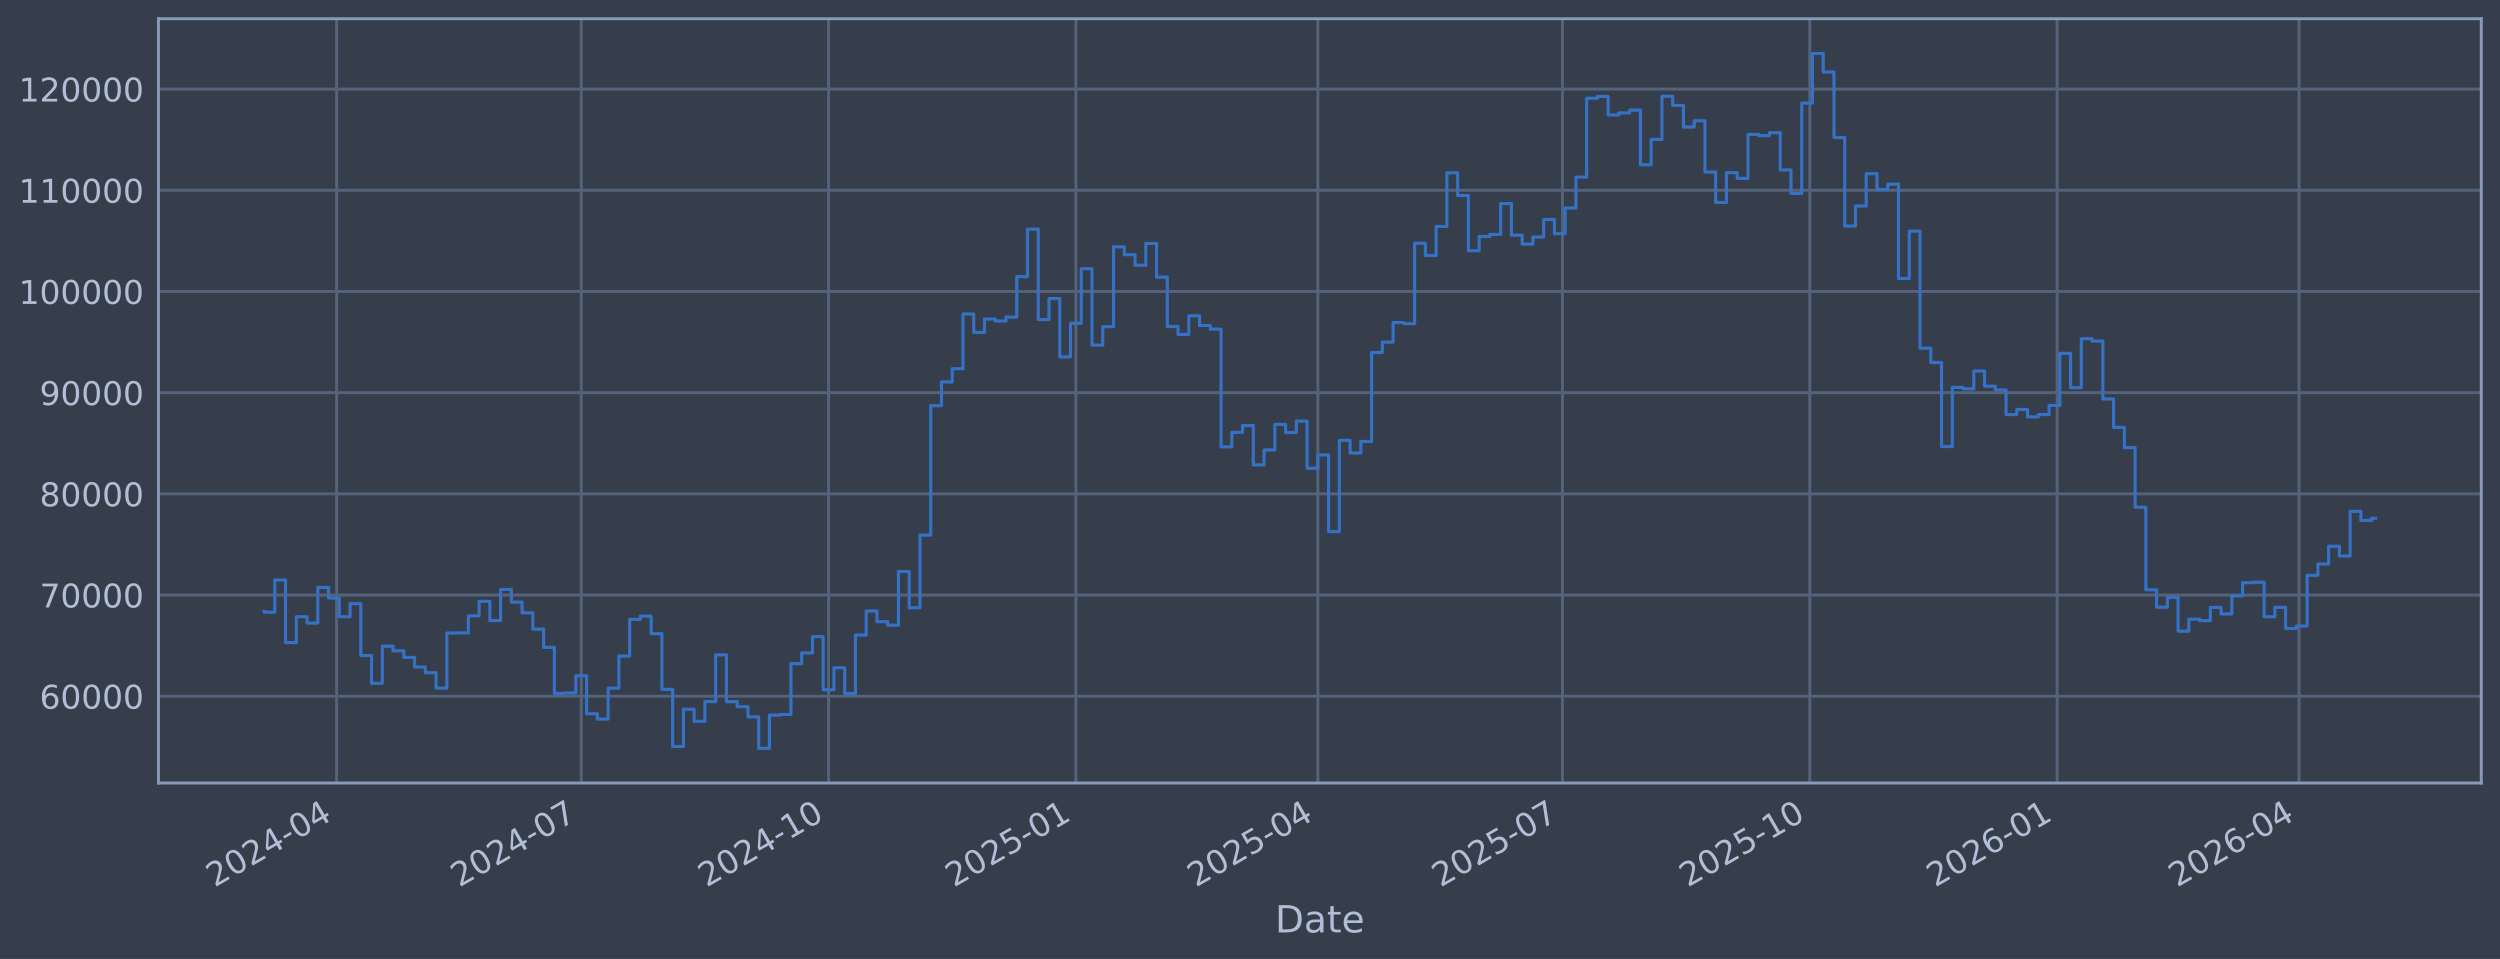
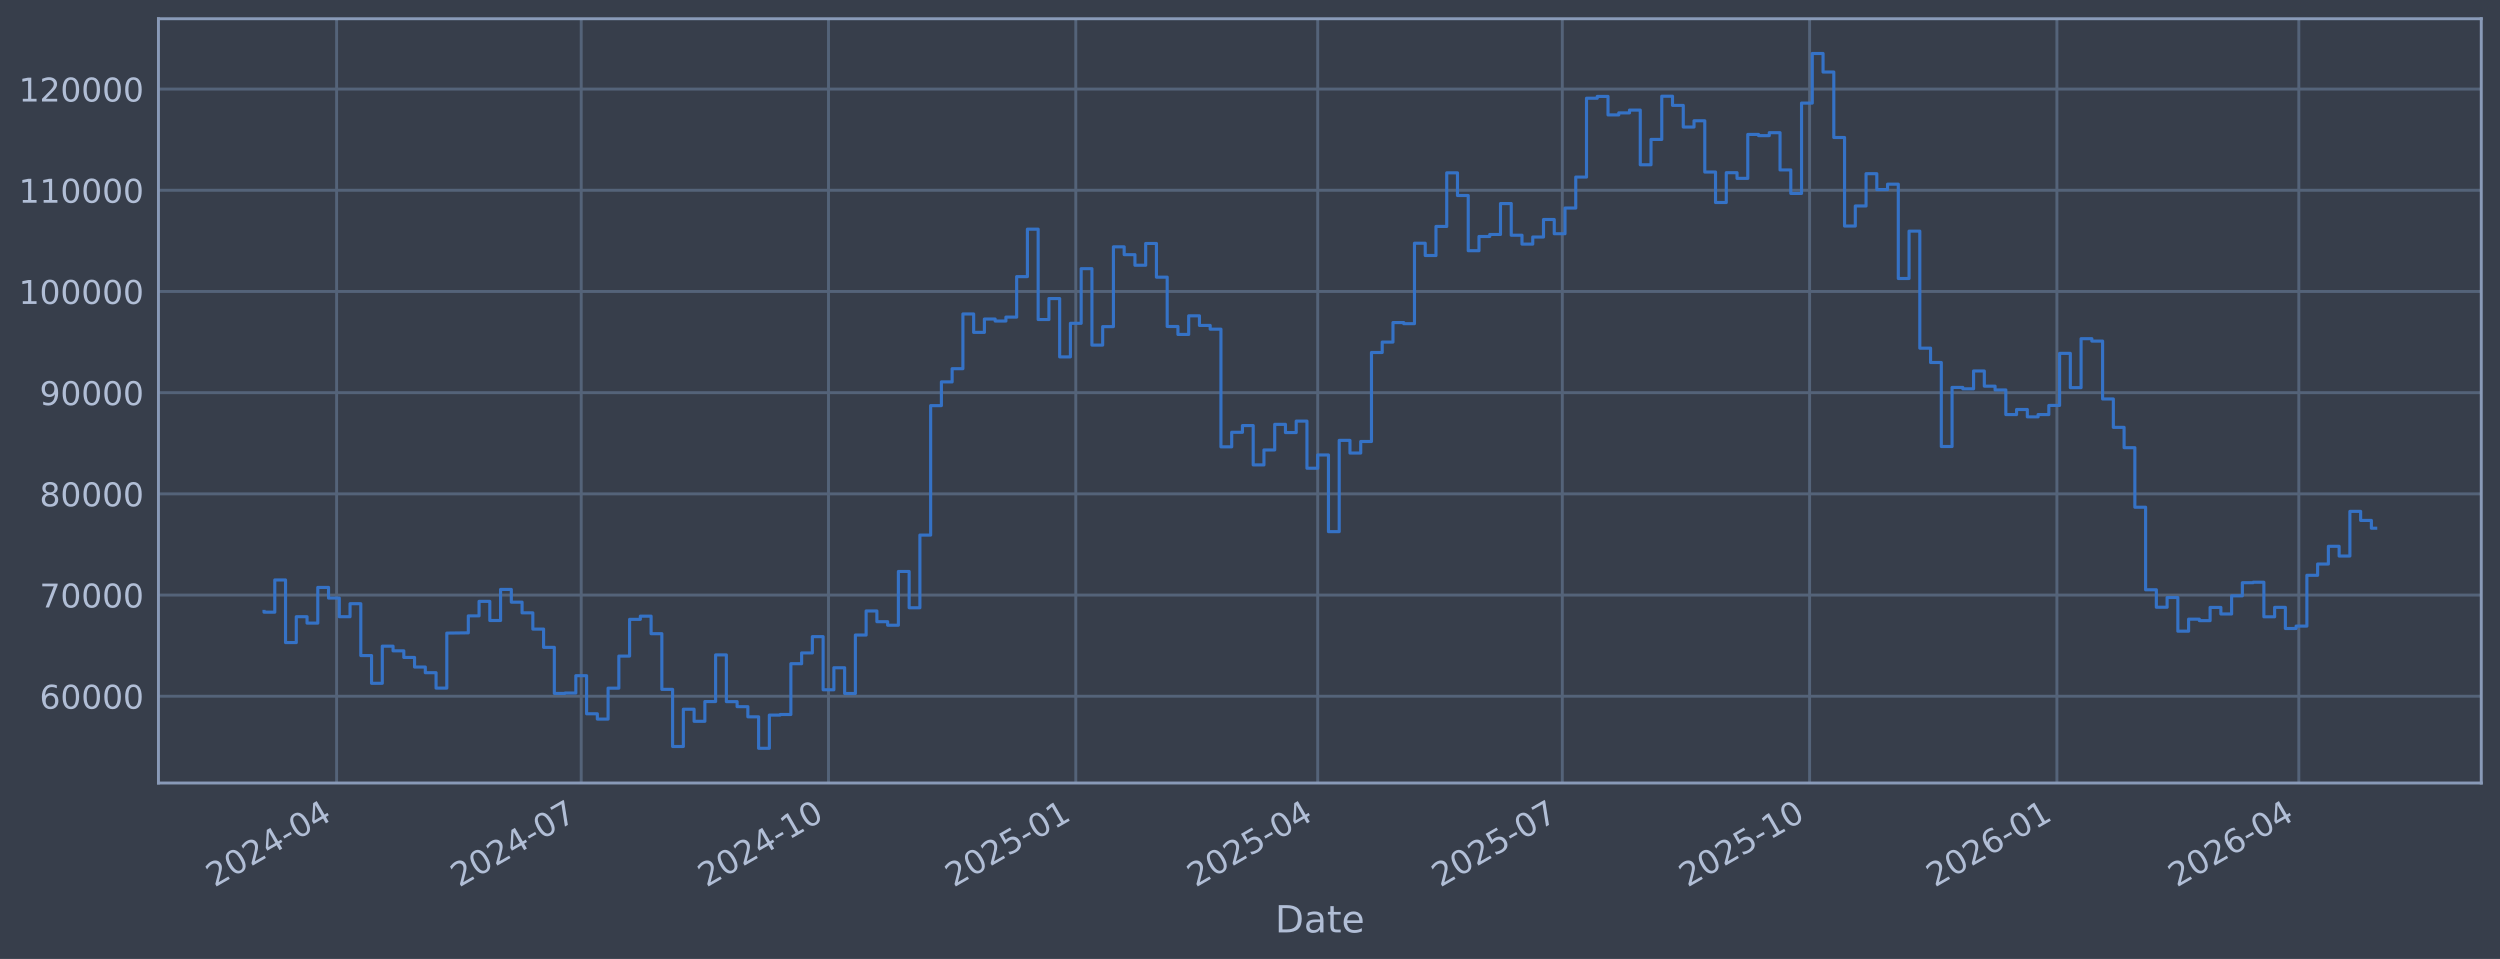
<svg xmlns="http://www.w3.org/2000/svg" xmlns:xlink="http://www.w3.org/1999/xlink" width="960.9pt" height="368.58pt" viewBox="0 0 960.9 368.58" version="1.1">
  <defs>
    <style type="text/css">*{stroke-linejoin: round; stroke-linecap: butt}</style>
  </defs>
  <g id="figure_1">
    <g id="patch_1">
      <path d="M 0 368.58  L 960.9 368.58  L 960.9 0  L 0 0  z " style="fill: #373e4b" />
    </g>
    <g id="axes_1">
      <g id="patch_2">
        <path d="M 60.901 300.96  L 953.701 300.96  L 953.701 7.2  L 60.901 7.2  z " style="fill: #373e4b" />
      </g>
      <g id="matplotlib.axis_1">
        <g id="xtick_1">
          <g id="line2d_1">
-             <path d="M 129.381 300.96  L 129.381 7.2  " clip-path="url(#p272e6b4568)" style="fill: none; stroke: #546379; stroke-width: 1.12; stroke-linecap: square" />
+             <path d="M 129.377 300.96  L 129.377 7.2  " clip-path="url(#p4d89884c26)" style="fill: none; stroke: #546379; stroke-width: 1.12; stroke-linecap: square" />
          </g>
          <g id="line2d_2" />
          <g id="text_1">
-             <g style="fill: #b1bed6" transform="translate(82.47739 341.1745) rotate(-30) scale(0.126 -0.126)">
+             <g style="fill: #b1bed6" transform="translate(82.47388 341.1745) rotate(-30) scale(0.126 -0.126)">
              <defs>
                <path id="DejaVuSans-32" d="M 1228 531  L 3431 531  L 3431 0  L 469 0  L 469 531  Q 828 903 1448 1529  Q 2069 2156 2228 2338  Q 2531 2678 2651 2914  Q 2772 3150 2772 3378  Q 2772 3750 2511 3984  Q 2250 4219 1831 4219  Q 1534 4219 1204 4116  Q 875 4013 500 3803  L 500 4441  Q 881 4594 1212 4672  Q 1544 4750 1819 4750  Q 2544 4750 2975 4387  Q 3406 4025 3406 3419  Q 3406 3131 3298 2873  Q 3191 2616 2906 2266  Q 2828 2175 2409 1742  Q 1991 1309 1228 531  z " transform="scale(0.015625)" />
                <path id="DejaVuSans-30" d="M 2034 4250  Q 1547 4250 1301 3770  Q 1056 3291 1056 2328  Q 1056 1369 1301 889  Q 1547 409 2034 409  Q 2525 409 2770 889  Q 3016 1369 3016 2328  Q 3016 3291 2770 3770  Q 2525 4250 2034 4250  z M 2034 4750  Q 2819 4750 3233 4129  Q 3647 3509 3647 2328  Q 3647 1150 3233 529  Q 2819 -91 2034 -91  Q 1250 -91 836 529  Q 422 1150 422 2328  Q 422 3509 836 4129  Q 1250 4750 2034 4750  z " transform="scale(0.015625)" />
                <path id="DejaVuSans-34" d="M 2419 4116  L 825 1625  L 2419 1625  L 2419 4116  z M 2253 4666  L 3047 4666  L 3047 1625  L 3713 1625  L 3713 1100  L 3047 1100  L 3047 0  L 2419 0  L 2419 1100  L 313 1100  L 313 1709  L 2253 4666  z " transform="scale(0.015625)" />
                <path id="DejaVuSans-2d" d="M 313 2009  L 1997 2009  L 1997 1497  L 313 1497  L 313 2009  z " transform="scale(0.015625)" />
              </defs>
              <use xlink:href="#DejaVuSans-32" />
              <use xlink:href="#DejaVuSans-30" transform="translate(63.62305 0)" />
              <use xlink:href="#DejaVuSans-32" transform="translate(127.2461 0)" />
              <use xlink:href="#DejaVuSans-34" transform="translate(190.8691 0)" />
              <use xlink:href="#DejaVuSans-2d" transform="translate(254.4922 0)" />
              <use xlink:href="#DejaVuSans-30" transform="translate(290.5762 0)" />
              <use xlink:href="#DejaVuSans-34" transform="translate(354.1992 0)" />
            </g>
          </g>
        </g>
        <g id="xtick_2">
          <g id="line2d_3">
-             <path d="M 223.408 300.96  L 223.408 7.2  " clip-path="url(#p272e6b4568)" style="fill: none; stroke: #546379; stroke-width: 1.12; stroke-linecap: square" />
+             <path d="M 223.393 300.96  L 223.393 7.2  " clip-path="url(#p4d89884c26)" style="fill: none; stroke: #546379; stroke-width: 1.12; stroke-linecap: square" />
          </g>
          <g id="line2d_4" />
          <g id="text_2">
-             <g style="fill: #b1bed6" transform="translate(176.5051 341.1745) rotate(-30) scale(0.126 -0.126)">
+             <g style="fill: #b1bed6" transform="translate(176.4898 341.1745) rotate(-30) scale(0.126 -0.126)">
              <defs>
                <path id="DejaVuSans-37" d="M 525 4666  L 3525 4666  L 3525 4397  L 1831 0  L 1172 0  L 2766 4134  L 525 4134  L 525 4666  z " transform="scale(0.015625)" />
              </defs>
              <use xlink:href="#DejaVuSans-32" />
              <use xlink:href="#DejaVuSans-30" transform="translate(63.62305 0)" />
              <use xlink:href="#DejaVuSans-32" transform="translate(127.2461 0)" />
              <use xlink:href="#DejaVuSans-34" transform="translate(190.8691 0)" />
              <use xlink:href="#DejaVuSans-2d" transform="translate(254.4922 0)" />
              <use xlink:href="#DejaVuSans-30" transform="translate(290.5762 0)" />
              <use xlink:href="#DejaVuSans-37" transform="translate(354.1992 0)" />
            </g>
          </g>
        </g>
        <g id="xtick_3">
          <g id="line2d_5">
-             <path d="M 318.469 300.96  L 318.469 7.2  " clip-path="url(#p272e6b4568)" style="fill: none; stroke: #546379; stroke-width: 1.12; stroke-linecap: square" />
+             <path d="M 318.442 300.96  L 318.442 7.2  " clip-path="url(#p4d89884c26)" style="fill: none; stroke: #546379; stroke-width: 1.12; stroke-linecap: square" />
          </g>
          <g id="line2d_6" />
          <g id="text_3">
-             <g style="fill: #b1bed6" transform="translate(271.5662 341.1745) rotate(-30) scale(0.126 -0.126)">
+             <g style="fill: #b1bed6" transform="translate(271.5389 341.1745) rotate(-30) scale(0.126 -0.126)">
              <defs>
                <path id="DejaVuSans-31" d="M 794 531  L 1825 531  L 1825 4091  L 703 3866  L 703 4441  L 1819 4666  L 2450 4666  L 2450 531  L 3481 531  L 3481 0  L 794 0  L 794 531  z " transform="scale(0.015625)" />
              </defs>
              <use xlink:href="#DejaVuSans-32" />
              <use xlink:href="#DejaVuSans-30" transform="translate(63.62305 0)" />
              <use xlink:href="#DejaVuSans-32" transform="translate(127.2461 0)" />
              <use xlink:href="#DejaVuSans-34" transform="translate(190.8691 0)" />
              <use xlink:href="#DejaVuSans-2d" transform="translate(254.4922 0)" />
              <use xlink:href="#DejaVuSans-31" transform="translate(290.5762 0)" />
              <use xlink:href="#DejaVuSans-30" transform="translate(354.1992 0)" />
            </g>
          </g>
        </g>
        <g id="xtick_4">
          <g id="line2d_7">
-             <path d="M 413.53 300.96  L 413.53 7.2  " clip-path="url(#p272e6b4568)" style="fill: none; stroke: #546379; stroke-width: 1.12; stroke-linecap: square" />
+             <path d="M 413.491 300.96  L 413.491 7.2  " clip-path="url(#p4d89884c26)" style="fill: none; stroke: #546379; stroke-width: 1.12; stroke-linecap: square" />
          </g>
          <g id="line2d_8" />
          <g id="text_4">
-             <g style="fill: #b1bed6" transform="translate(366.6272 341.1745) rotate(-30) scale(0.126 -0.126)">
+             <g style="fill: #b1bed6" transform="translate(366.588 341.1745) rotate(-30) scale(0.126 -0.126)">
              <defs>
                <path id="DejaVuSans-35" d="M 691 4666  L 3169 4666  L 3169 4134  L 1269 4134  L 1269 2991  Q 1406 3038 1543 3061  Q 1681 3084 1819 3084  Q 2600 3084 3056 2656  Q 3513 2228 3513 1497  Q 3513 744 3044 326  Q 2575 -91 1722 -91  Q 1428 -91 1123 -41  Q 819 9 494 109  L 494 744  Q 775 591 1075 516  Q 1375 441 1709 441  Q 2250 441 2565 725  Q 2881 1009 2881 1497  Q 2881 1984 2565 2268  Q 2250 2553 1709 2553  Q 1456 2553 1204 2497  Q 953 2441 691 2322  L 691 4666  z " transform="scale(0.015625)" />
              </defs>
              <use xlink:href="#DejaVuSans-32" />
              <use xlink:href="#DejaVuSans-30" transform="translate(63.62305 0)" />
              <use xlink:href="#DejaVuSans-32" transform="translate(127.2461 0)" />
              <use xlink:href="#DejaVuSans-35" transform="translate(190.8691 0)" />
              <use xlink:href="#DejaVuSans-2d" transform="translate(254.4922 0)" />
              <use xlink:href="#DejaVuSans-30" transform="translate(290.5762 0)" />
              <use xlink:href="#DejaVuSans-31" transform="translate(354.1992 0)" />
            </g>
          </g>
        </g>
        <g id="xtick_5">
          <g id="line2d_9">
-             <path d="M 506.525 300.96  L 506.525 7.2  " clip-path="url(#p272e6b4568)" style="fill: none; stroke: #546379; stroke-width: 1.12; stroke-linecap: square" />
+             <path d="M 506.474 300.96  L 506.474 7.2  " clip-path="url(#p4d89884c26)" style="fill: none; stroke: #546379; stroke-width: 1.12; stroke-linecap: square" />
          </g>
          <g id="line2d_10" />
          <g id="text_5">
-             <g style="fill: #b1bed6" transform="translate(459.6217 341.1745) rotate(-30) scale(0.126 -0.126)">
+             <g style="fill: #b1bed6" transform="translate(459.5708 341.1745) rotate(-30) scale(0.126 -0.126)">
              <use xlink:href="#DejaVuSans-32" />
              <use xlink:href="#DejaVuSans-30" transform="translate(63.62305 0)" />
              <use xlink:href="#DejaVuSans-32" transform="translate(127.2461 0)" />
              <use xlink:href="#DejaVuSans-35" transform="translate(190.8691 0)" />
              <use xlink:href="#DejaVuSans-2d" transform="translate(254.4922 0)" />
              <use xlink:href="#DejaVuSans-30" transform="translate(290.5762 0)" />
              <use xlink:href="#DejaVuSans-34" transform="translate(354.1992 0)" />
            </g>
          </g>
        </g>
        <g id="xtick_6">
          <g id="line2d_11">
-             <path d="M 600.553 300.96  L 600.553 7.2  " clip-path="url(#p272e6b4568)" style="fill: none; stroke: #546379; stroke-width: 1.12; stroke-linecap: square" />
+             <path d="M 600.49 300.96  L 600.49 7.2  " clip-path="url(#p4d89884c26)" style="fill: none; stroke: #546379; stroke-width: 1.12; stroke-linecap: square" />
          </g>
          <g id="line2d_12" />
          <g id="text_6">
-             <g style="fill: #b1bed6" transform="translate(553.6494 341.1745) rotate(-30) scale(0.126 -0.126)">
+             <g style="fill: #b1bed6" transform="translate(553.5867 341.1745) rotate(-30) scale(0.126 -0.126)">
              <use xlink:href="#DejaVuSans-32" />
              <use xlink:href="#DejaVuSans-30" transform="translate(63.62305 0)" />
              <use xlink:href="#DejaVuSans-32" transform="translate(127.2461 0)" />
              <use xlink:href="#DejaVuSans-35" transform="translate(190.8691 0)" />
              <use xlink:href="#DejaVuSans-2d" transform="translate(254.4922 0)" />
              <use xlink:href="#DejaVuSans-30" transform="translate(290.5762 0)" />
              <use xlink:href="#DejaVuSans-37" transform="translate(354.1992 0)" />
            </g>
          </g>
        </g>
        <g id="xtick_7">
          <g id="line2d_13">
-             <path d="M 695.614 300.96  L 695.614 7.2  " clip-path="url(#p272e6b4568)" style="fill: none; stroke: #546379; stroke-width: 1.12; stroke-linecap: square" />
+             <path d="M 695.539 300.96  L 695.539 7.2  " clip-path="url(#p4d89884c26)" style="fill: none; stroke: #546379; stroke-width: 1.12; stroke-linecap: square" />
          </g>
          <g id="line2d_14" />
          <g id="text_7">
-             <g style="fill: #b1bed6" transform="translate(648.7104 341.1745) rotate(-30) scale(0.126 -0.126)">
+             <g style="fill: #b1bed6" transform="translate(648.6358 341.1745) rotate(-30) scale(0.126 -0.126)">
              <use xlink:href="#DejaVuSans-32" />
              <use xlink:href="#DejaVuSans-30" transform="translate(63.62305 0)" />
              <use xlink:href="#DejaVuSans-32" transform="translate(127.2461 0)" />
              <use xlink:href="#DejaVuSans-35" transform="translate(190.8691 0)" />
              <use xlink:href="#DejaVuSans-2d" transform="translate(254.4922 0)" />
              <use xlink:href="#DejaVuSans-31" transform="translate(290.5762 0)" />
              <use xlink:href="#DejaVuSans-30" transform="translate(354.1992 0)" />
            </g>
          </g>
        </g>
        <g id="xtick_8">
          <g id="line2d_15">
-             <path d="M 790.675 300.96  L 790.675 7.2  " clip-path="url(#p272e6b4568)" style="fill: none; stroke: #546379; stroke-width: 1.12; stroke-linecap: square" />
+             <path d="M 790.588 300.96  L 790.588 7.2  " clip-path="url(#p4d89884c26)" style="fill: none; stroke: #546379; stroke-width: 1.12; stroke-linecap: square" />
          </g>
          <g id="line2d_16" />
          <g id="text_8">
-             <g style="fill: #b1bed6" transform="translate(743.7715 341.1745) rotate(-30) scale(0.126 -0.126)">
+             <g style="fill: #b1bed6" transform="translate(743.6849 341.1745) rotate(-30) scale(0.126 -0.126)">
              <defs>
                <path id="DejaVuSans-36" d="M 2113 2584  Q 1688 2584 1439 2293  Q 1191 2003 1191 1497  Q 1191 994 1439 701  Q 1688 409 2113 409  Q 2538 409 2786 701  Q 3034 994 3034 1497  Q 3034 2003 2786 2293  Q 2538 2584 2113 2584  z M 3366 4563  L 3366 3988  Q 3128 4100 2886 4159  Q 2644 4219 2406 4219  Q 1781 4219 1451 3797  Q 1122 3375 1075 2522  Q 1259 2794 1537 2939  Q 1816 3084 2150 3084  Q 2853 3084 3261 2657  Q 3669 2231 3669 1497  Q 3669 778 3244 343  Q 2819 -91 2113 -91  Q 1303 -91 875 529  Q 447 1150 447 2328  Q 447 3434 972 4092  Q 1497 4750 2381 4750  Q 2619 4750 2861 4703  Q 3103 4656 3366 4563  z " transform="scale(0.015625)" />
              </defs>
              <use xlink:href="#DejaVuSans-32" />
              <use xlink:href="#DejaVuSans-30" transform="translate(63.62305 0)" />
              <use xlink:href="#DejaVuSans-32" transform="translate(127.2461 0)" />
              <use xlink:href="#DejaVuSans-36" transform="translate(190.8691 0)" />
              <use xlink:href="#DejaVuSans-2d" transform="translate(254.4922 0)" />
              <use xlink:href="#DejaVuSans-30" transform="translate(290.5762 0)" />
              <use xlink:href="#DejaVuSans-31" transform="translate(354.1992 0)" />
            </g>
          </g>
        </g>
        <g id="xtick_9">
          <g id="line2d_17">
-             <path d="M 883.669 300.96  L 883.669 7.2  " clip-path="url(#p272e6b4568)" style="fill: none; stroke: #546379; stroke-width: 1.12; stroke-linecap: square" />
+             <path d="M 883.571 300.96  L 883.571 7.2  " clip-path="url(#p4d89884c26)" style="fill: none; stroke: #546379; stroke-width: 1.12; stroke-linecap: square" />
          </g>
          <g id="line2d_18" />
          <g id="text_9">
-             <g style="fill: #b1bed6" transform="translate(836.7659 341.1745) rotate(-30) scale(0.126 -0.126)">
+             <g style="fill: #b1bed6" transform="translate(836.6677 341.1745) rotate(-30) scale(0.126 -0.126)">
              <use xlink:href="#DejaVuSans-32" />
              <use xlink:href="#DejaVuSans-30" transform="translate(63.62305 0)" />
              <use xlink:href="#DejaVuSans-32" transform="translate(127.2461 0)" />
              <use xlink:href="#DejaVuSans-36" transform="translate(190.8691 0)" />
              <use xlink:href="#DejaVuSans-2d" transform="translate(254.4922 0)" />
              <use xlink:href="#DejaVuSans-30" transform="translate(290.5762 0)" />
              <use xlink:href="#DejaVuSans-34" transform="translate(354.1992 0)" />
            </g>
          </g>
        </g>
        <g id="text_10">
          <g style="fill: #b1bed6" transform="translate(490.0914 358.3856) scale(0.144 -0.144)">
            <defs>
              <path id="DejaVuSans-44" d="M 1259 4147  L 1259 519  L 2022 519  Q 2988 519 3436 956  Q 3884 1394 3884 2338  Q 3884 3275 3436 3711  Q 2988 4147 2022 4147  L 1259 4147  z M 628 4666  L 1925 4666  Q 3281 4666 3915 4102  Q 4550 3538 4550 2338  Q 4550 1131 3912 565  Q 3275 0 1925 0  L 628 0  L 628 4666  z " transform="scale(0.015625)" />
              <path id="DejaVuSans-61" d="M 2194 1759  Q 1497 1759 1228 1600  Q 959 1441 959 1056  Q 959 750 1161 570  Q 1363 391 1709 391  Q 2188 391 2477 730  Q 2766 1069 2766 1631  L 2766 1759  L 2194 1759  z M 3341 1997  L 3341 0  L 2766 0  L 2766 531  Q 2569 213 2275 61  Q 1981 -91 1556 -91  Q 1019 -91 701 211  Q 384 513 384 1019  Q 384 1609 779 1909  Q 1175 2209 1959 2209  L 2766 2209  L 2766 2266  Q 2766 2663 2505 2880  Q 2244 3097 1772 3097  Q 1472 3097 1187 3025  Q 903 2953 641 2809  L 641 3341  Q 956 3463 1253 3523  Q 1550 3584 1831 3584  Q 2591 3584 2966 3190  Q 3341 2797 3341 1997  z " transform="scale(0.015625)" />
              <path id="DejaVuSans-74" d="M 1172 4494  L 1172 3500  L 2356 3500  L 2356 3053  L 1172 3053  L 1172 1153  Q 1172 725 1289 603  Q 1406 481 1766 481  L 2356 481  L 2356 0  L 1766 0  Q 1100 0 847 248  Q 594 497 594 1153  L 594 3053  L 172 3053  L 172 3500  L 594 3500  L 594 4494  L 1172 4494  z " transform="scale(0.015625)" />
              <path id="DejaVuSans-65" d="M 3597 1894  L 3597 1613  L 953 1613  Q 991 1019 1311 708  Q 1631 397 2203 397  Q 2534 397 2845 478  Q 3156 559 3463 722  L 3463 178  Q 3153 47 2828 -22  Q 2503 -91 2169 -91  Q 1331 -91 842 396  Q 353 884 353 1716  Q 353 2575 817 3079  Q 1281 3584 2069 3584  Q 2775 3584 3186 3129  Q 3597 2675 3597 1894  z M 3022 2063  Q 3016 2534 2758 2815  Q 2500 3097 2075 3097  Q 1594 3097 1305 2825  Q 1016 2553 972 2059  L 3022 2063  z " transform="scale(0.015625)" />
            </defs>
            <use xlink:href="#DejaVuSans-44" />
            <use xlink:href="#DejaVuSans-61" transform="translate(77.00195 0)" />
            <use xlink:href="#DejaVuSans-74" transform="translate(138.2812 0)" />
            <use xlink:href="#DejaVuSans-65" transform="translate(177.4902 0)" />
          </g>
        </g>
      </g>
      <g id="matplotlib.axis_2">
        <g id="ytick_1">
          <g id="line2d_19">
-             <path d="M 60.901 267.605  L 953.701 267.605  " clip-path="url(#p272e6b4568)" style="fill: none; stroke: #546379; stroke-width: 1.12; stroke-linecap: square" />
+             <path d="M 60.901 267.605  L 953.701 267.605  " clip-path="url(#p4d89884c26)" style="fill: none; stroke: #546379; stroke-width: 1.12; stroke-linecap: square" />
          </g>
          <g id="line2d_20" />
          <g id="text_11">
            <g style="fill: #b1bed6" transform="translate(15.21675 272.3918) scale(0.126 -0.126)">
              <use xlink:href="#DejaVuSans-36" />
              <use xlink:href="#DejaVuSans-30" transform="translate(63.62305 0)" />
              <use xlink:href="#DejaVuSans-30" transform="translate(127.2461 0)" />
              <use xlink:href="#DejaVuSans-30" transform="translate(190.8691 0)" />
              <use xlink:href="#DejaVuSans-30" transform="translate(254.4922 0)" />
            </g>
          </g>
        </g>
        <g id="ytick_2">
          <g id="line2d_21">
-             <path d="M 60.901 228.711  L 953.701 228.711  " clip-path="url(#p272e6b4568)" style="fill: none; stroke: #546379; stroke-width: 1.12; stroke-linecap: square" />
+             <path d="M 60.901 228.711  L 953.701 228.711  " clip-path="url(#p4d89884c26)" style="fill: none; stroke: #546379; stroke-width: 1.12; stroke-linecap: square" />
          </g>
          <g id="line2d_22" />
          <g id="text_12">
            <g style="fill: #b1bed6" transform="translate(15.21675 233.4979) scale(0.126 -0.126)">
              <use xlink:href="#DejaVuSans-37" />
              <use xlink:href="#DejaVuSans-30" transform="translate(63.62305 0)" />
              <use xlink:href="#DejaVuSans-30" transform="translate(127.2461 0)" />
              <use xlink:href="#DejaVuSans-30" transform="translate(190.8691 0)" />
              <use xlink:href="#DejaVuSans-30" transform="translate(254.4922 0)" />
            </g>
          </g>
        </g>
        <g id="ytick_3">
          <g id="line2d_23">
-             <path d="M 60.901 189.817  L 953.701 189.817  " clip-path="url(#p272e6b4568)" style="fill: none; stroke: #546379; stroke-width: 1.12; stroke-linecap: square" />
+             <path d="M 60.901 189.817  L 953.701 189.817  " clip-path="url(#p4d89884c26)" style="fill: none; stroke: #546379; stroke-width: 1.12; stroke-linecap: square" />
          </g>
          <g id="line2d_24" />
          <g id="text_13">
            <g style="fill: #b1bed6" transform="translate(15.21675 194.604) scale(0.126 -0.126)">
              <defs>
                <path id="DejaVuSans-38" d="M 2034 2216  Q 1584 2216 1326 1975  Q 1069 1734 1069 1313  Q 1069 891 1326 650  Q 1584 409 2034 409  Q 2484 409 2743 651  Q 3003 894 3003 1313  Q 3003 1734 2745 1975  Q 2488 2216 2034 2216  z M 1403 2484  Q 997 2584 770 2862  Q 544 3141 544 3541  Q 544 4100 942 4425  Q 1341 4750 2034 4750  Q 2731 4750 3128 4425  Q 3525 4100 3525 3541  Q 3525 3141 3298 2862  Q 3072 2584 2669 2484  Q 3125 2378 3379 2068  Q 3634 1759 3634 1313  Q 3634 634 3220 271  Q 2806 -91 2034 -91  Q 1263 -91 848 271  Q 434 634 434 1313  Q 434 1759 690 2068  Q 947 2378 1403 2484  z M 1172 3481  Q 1172 3119 1398 2916  Q 1625 2713 2034 2713  Q 2441 2713 2670 2916  Q 2900 3119 2900 3481  Q 2900 3844 2670 4047  Q 2441 4250 2034 4250  Q 1625 4250 1398 4047  Q 1172 3844 1172 3481  z " transform="scale(0.015625)" />
              </defs>
              <use xlink:href="#DejaVuSans-38" />
              <use xlink:href="#DejaVuSans-30" transform="translate(63.62305 0)" />
              <use xlink:href="#DejaVuSans-30" transform="translate(127.2461 0)" />
              <use xlink:href="#DejaVuSans-30" transform="translate(190.8691 0)" />
              <use xlink:href="#DejaVuSans-30" transform="translate(254.4922 0)" />
            </g>
          </g>
        </g>
        <g id="ytick_4">
          <g id="line2d_25">
-             <path d="M 60.901 150.923  L 953.701 150.923  " clip-path="url(#p272e6b4568)" style="fill: none; stroke: #546379; stroke-width: 1.12; stroke-linecap: square" />
+             <path d="M 60.901 150.923  L 953.701 150.923  " clip-path="url(#p4d89884c26)" style="fill: none; stroke: #546379; stroke-width: 1.12; stroke-linecap: square" />
          </g>
          <g id="line2d_26" />
          <g id="text_14">
            <g style="fill: #b1bed6" transform="translate(15.21675 155.7101) scale(0.126 -0.126)">
              <defs>
                <path id="DejaVuSans-39" d="M 703 97  L 703 672  Q 941 559 1184 500  Q 1428 441 1663 441  Q 2288 441 2617 861  Q 2947 1281 2994 2138  Q 2813 1869 2534 1725  Q 2256 1581 1919 1581  Q 1219 1581 811 2004  Q 403 2428 403 3163  Q 403 3881 828 4315  Q 1253 4750 1959 4750  Q 2769 4750 3195 4129  Q 3622 3509 3622 2328  Q 3622 1225 3098 567  Q 2575 -91 1691 -91  Q 1453 -91 1209 -44  Q 966 3 703 97  z M 1959 2075  Q 2384 2075 2632 2365  Q 2881 2656 2881 3163  Q 2881 3666 2632 3958  Q 2384 4250 1959 4250  Q 1534 4250 1286 3958  Q 1038 3666 1038 3163  Q 1038 2656 1286 2365  Q 1534 2075 1959 2075  z " transform="scale(0.015625)" />
              </defs>
              <use xlink:href="#DejaVuSans-39" />
              <use xlink:href="#DejaVuSans-30" transform="translate(63.62305 0)" />
              <use xlink:href="#DejaVuSans-30" transform="translate(127.2461 0)" />
              <use xlink:href="#DejaVuSans-30" transform="translate(190.8691 0)" />
              <use xlink:href="#DejaVuSans-30" transform="translate(254.4922 0)" />
            </g>
          </g>
        </g>
        <g id="ytick_5">
          <g id="line2d_27">
-             <path d="M 60.901 112.029  L 953.701 112.029  " clip-path="url(#p272e6b4568)" style="fill: none; stroke: #546379; stroke-width: 1.12; stroke-linecap: square" />
+             <path d="M 60.901 112.029  L 953.701 112.029  " clip-path="url(#p4d89884c26)" style="fill: none; stroke: #546379; stroke-width: 1.12; stroke-linecap: square" />
          </g>
          <g id="line2d_28" />
          <g id="text_15">
            <g style="fill: #b1bed6" transform="translate(7.2 116.8162) scale(0.126 -0.126)">
              <use xlink:href="#DejaVuSans-31" />
              <use xlink:href="#DejaVuSans-30" transform="translate(63.62305 0)" />
              <use xlink:href="#DejaVuSans-30" transform="translate(127.2461 0)" />
              <use xlink:href="#DejaVuSans-30" transform="translate(190.8691 0)" />
              <use xlink:href="#DejaVuSans-30" transform="translate(254.4922 0)" />
              <use xlink:href="#DejaVuSans-30" transform="translate(318.1152 0)" />
            </g>
          </g>
        </g>
        <g id="ytick_6">
          <g id="line2d_29">
-             <path d="M 60.901 73.135  L 953.701 73.135  " clip-path="url(#p272e6b4568)" style="fill: none; stroke: #546379; stroke-width: 1.12; stroke-linecap: square" />
+             <path d="M 60.901 73.135  L 953.701 73.135  " clip-path="url(#p4d89884c26)" style="fill: none; stroke: #546379; stroke-width: 1.12; stroke-linecap: square" />
          </g>
          <g id="line2d_30" />
          <g id="text_16">
            <g style="fill: #b1bed6" transform="translate(7.2 77.92225) scale(0.126 -0.126)">
              <use xlink:href="#DejaVuSans-31" />
              <use xlink:href="#DejaVuSans-31" transform="translate(63.62305 0)" />
              <use xlink:href="#DejaVuSans-30" transform="translate(127.2461 0)" />
              <use xlink:href="#DejaVuSans-30" transform="translate(190.8691 0)" />
              <use xlink:href="#DejaVuSans-30" transform="translate(254.4922 0)" />
              <use xlink:href="#DejaVuSans-30" transform="translate(318.1152 0)" />
            </g>
          </g>
        </g>
        <g id="ytick_7">
          <g id="line2d_31">
-             <path d="M 60.901 34.241  L 953.701 34.241  " clip-path="url(#p272e6b4568)" style="fill: none; stroke: #546379; stroke-width: 1.12; stroke-linecap: square" />
+             <path d="M 60.901 34.241  L 953.701 34.241  " clip-path="url(#p4d89884c26)" style="fill: none; stroke: #546379; stroke-width: 1.12; stroke-linecap: square" />
          </g>
          <g id="line2d_32" />
          <g id="text_17">
            <g style="fill: #b1bed6" transform="translate(7.2 39.02834) scale(0.126 -0.126)">
              <use xlink:href="#DejaVuSans-31" />
              <use xlink:href="#DejaVuSans-32" transform="translate(63.62305 0)" />
              <use xlink:href="#DejaVuSans-30" transform="translate(127.2461 0)" />
              <use xlink:href="#DejaVuSans-30" transform="translate(190.8691 0)" />
              <use xlink:href="#DejaVuSans-30" transform="translate(254.4922 0)" />
              <use xlink:href="#DejaVuSans-30" transform="translate(318.1152 0)" />
            </g>
          </g>
        </g>
      </g>
      <g id="line2d_33">
-         <path d="M 101.482 235.021  L 101.482 235.296  L 105.615 235.296  L 105.615 222.919  L 109.748 222.919  L 109.748 246.977  L 113.882 246.977  L 113.882 237.045  L 118.015 237.045  L 118.015 239.499  L 122.148 239.499  L 122.148 225.776  L 126.281 225.776  L 126.281 229.873  L 130.414 229.873  L 130.414 237.044  L 134.547 237.044  L 134.547 232.049  L 138.68 232.049  L 138.68 251.97  L 142.813 251.97  L 142.813 262.624  L 146.946 262.624  L 146.946 248.353  L 151.079 248.353  L 151.079 250.156  L 155.212 250.156  L 155.212 252.698  L 159.346 252.698  L 159.346 256.383  L 163.479 256.383  L 163.479 258.568  L 167.612 258.568  L 167.612 264.471  L 171.745 264.471  L 171.745 243.338  L 180.011 243.234  L 180.011 236.714  L 184.144 236.714  L 184.144 231.145  L 188.277 231.145  L 188.277 238.493  L 192.41 238.493  L 192.41 226.559  L 196.543 226.559  L 196.543 231.442  L 200.676 231.442  L 200.676 235.557  L 204.81 235.557  L 204.81 241.791  L 208.943 241.791  L 208.943 248.818  L 213.076 248.818  L 213.076 266.518  L 217.209 266.518  L 217.209 266.377  L 221.342 266.377  L 221.342 259.716  L 225.475 259.716  L 225.475 274.352  L 229.608 274.352  L 229.608 276.383  L 233.741 276.383  L 233.741 264.5  L 237.874 264.5  L 237.874 252.169  L 242.007 252.169  L 242.007 238.056  L 246.14 238.056  L 246.14 236.821  L 250.273 236.821  L 250.273 243.568  L 254.407 243.568  L 254.407 264.973  L 258.54 264.973  L 258.54 286.922  L 262.673 286.922  L 262.673 272.595  L 266.806 272.595  L 266.806 277.237  L 270.939 277.237  L 270.939 269.643  L 275.072 269.643  L 275.072 251.728  L 279.205 251.728  L 279.205 269.679  L 283.338 269.679  L 283.338 271.615  L 287.471 271.615  L 287.471 275.513  L 291.604 275.513  L 291.604 287.607  L 295.737 287.607  L 295.737 274.853  L 299.871 274.853  L 299.871 274.625  L 304.004 274.625  L 304.004 255.107  L 308.137 255.107  L 308.137 250.962  L 312.27 250.962  L 312.27 244.702  L 316.403 244.702  L 316.403 265.118  L 320.536 265.118  L 320.536 256.656  L 324.669 256.656  L 324.669 266.558  L 328.802 266.558  L 328.802 244.08  L 332.935 244.08  L 332.935 234.832  L 337.068 234.832  L 337.068 238.947  L 341.201 238.947  L 341.201 240.306  L 345.335 240.306  L 345.335 219.649  L 349.468 219.649  L 349.468 233.595  L 353.601 233.595  L 353.601 205.661  L 357.734 205.661  L 357.734 155.902  L 361.867 155.902  L 361.867 146.788  L 366 146.788  L 366 141.707  L 370.133 141.707  L 370.133 120.675  L 374.266 120.675  L 374.266 127.754  L 378.399 127.754  L 378.399 122.633  L 382.532 122.633  L 382.532 123.388  L 386.665 123.388  L 386.665 121.887  L 390.798 121.887  L 390.798 106.321  L 394.932 106.321  L 394.932 88.086  L 399.065 88.086  L 399.065 122.816  L 403.198 122.816  L 403.198 114.751  L 407.331 114.751  L 407.331 137.169  L 411.464 137.169  L 411.464 124.267  L 415.597 124.267  L 415.597 103.265  L 419.73 103.265  L 419.73 132.633  L 423.863 132.633  L 423.863 125.536  L 427.996 125.536  L 427.996 94.881  L 432.129 94.881  L 432.129 97.883  L 436.262 97.883  L 436.262 101.945  L 440.396 101.945  L 440.396 93.578  L 444.529 93.578  L 444.529 106.527  L 448.662 106.527  L 448.662 125.484  L 452.795 125.484  L 452.795 128.551  L 456.928 128.551  L 456.928 121.388  L 461.061 121.388  L 461.061 125.087  L 465.194 125.087  L 465.194 126.518  L 469.327 126.518  L 469.327 171.747  L 473.46 171.747  L 473.46 166.163  L 477.593 166.163  L 477.593 163.581  L 481.726 163.581  L 481.726 178.696  L 485.86 178.696  L 485.86 172.939  L 489.993 172.939  L 489.993 163.106  L 494.126 163.106  L 494.126 166.259  L 498.259 166.259  L 498.259 161.861  L 502.392 161.861  L 502.392 179.972  L 506.525 179.972  L 506.525 174.874  L 510.658 174.874  L 510.658 204.338  L 514.791 204.338  L 514.791 169.268  L 518.924 169.268  L 518.924 174.129  L 523.057 174.129  L 523.057 169.699  L 527.19 169.699  L 527.19 135.479  L 531.323 135.479  L 531.323 131.483  L 535.457 131.483  L 535.457 123.981  L 539.59 123.981  L 539.59 124.404  L 543.723 124.404  L 543.723 93.491  L 547.856 93.491  L 547.856 98.213  L 551.989 98.213  L 551.989 87.041  L 556.122 87.041  L 556.122 66.437  L 560.255 66.437  L 560.255 75.153  L 564.388 75.153  L 564.388 96.364  L 568.521 96.364  L 568.521 90.892  L 572.654 90.892  L 572.654 90.12  L 576.787 90.12  L 576.787 78.236  L 580.921 78.236  L 580.921 90.409  L 585.054 90.409  L 585.054 93.825  L 589.187 93.825  L 589.187 91.103  L 593.32 91.103  L 593.32 84.374  L 597.453 84.374  L 597.453 89.837  L 601.586 89.837  L 601.586 79.968  L 605.719 79.968  L 605.719 68.059  L 609.852 68.059  L 609.852 37.76  L 613.985 37.76  L 613.985 37.054  L 618.118 37.054  L 618.118 44.172  L 622.251 44.172  L 622.251 43.388  L 626.384 43.388  L 626.384 42.31  L 630.518 42.31  L 630.518 63.327  L 634.651 63.327  L 634.651 53.593  L 638.784 53.593  L 638.784 36.982  L 642.917 36.982  L 642.917 40.511  L 647.05 40.511  L 647.05 48.822  L 651.183 48.822  L 651.183 46.427  L 655.316 46.427  L 655.316 66.121  L 659.449 66.121  L 659.449 77.838  L 663.582 77.838  L 663.582 66.377  L 667.715 66.377  L 667.715 68.563  L 671.848 68.563  L 671.848 51.675  L 675.982 51.675  L 675.982 52.123  L 680.115 52.123  L 680.115 50.999  L 684.248 50.999  L 684.248 65.316  L 688.381 65.316  L 688.381 74.345  L 692.514 74.345  L 692.514 39.618  L 696.647 39.618  L 696.647 20.553  L 700.78 20.553  L 700.78 27.69  L 704.913 27.69  L 704.913 52.846  L 709.046 52.846  L 709.046 86.88  L 713.179 86.88  L 713.179 79.171  L 717.312 79.171  L 717.312 66.766  L 721.446 66.766  L 721.446 72.869  L 725.579 72.869  L 725.579 70.794  L 729.712 70.794  L 729.712 107.041  L 733.845 107.041  L 733.845 88.839  L 737.978 88.839  L 737.978 133.813  L 742.111 133.813  L 742.111 139.336  L 746.244 139.336  L 746.244 171.624  L 750.377 171.624  L 750.377 148.91  L 754.51 148.91  L 754.51 149.459  L 758.643 149.459  L 758.643 142.592  L 762.776 142.592  L 762.776 148.42  L 766.909 148.42  L 766.909 149.875  L 771.043 149.875  L 771.043 159.342  L 775.176 159.342  L 775.176 157.39  L 779.309 157.39  L 779.309 160.227  L 783.442 160.227  L 783.442 159.343  L 787.575 159.343  L 787.575 155.843  L 791.708 155.843  L 791.708 135.823  L 795.841 135.823  L 795.841 148.995  L 799.974 148.995  L 799.974 130.178  L 804.107 130.178  L 804.107 131.095  L 808.24 131.095  L 808.24 153.355  L 812.373 153.355  L 812.373 164.26  L 816.507 164.26  L 816.507 172.068  L 820.64 172.068  L 820.64 194.952  L 824.773 194.952  L 824.773 226.687  L 828.906 226.687  L 828.906 233.401  L 833.039 233.401  L 833.039 229.665  L 837.172 229.665  L 837.172 242.605  L 841.305 242.605  L 841.305 237.987  L 845.438 237.987  L 845.438 238.548  L 849.571 238.548  L 849.571 233.472  L 853.704 233.472  L 853.704 235.99  L 857.837 235.99  L 857.837 229.013  L 861.971 229.013  L 861.971 223.971  L 866.104 223.971  L 866.104 223.797  L 870.237 223.797  L 870.237 237.074  L 874.37 237.074  L 874.37 233.458  L 878.503 233.458  L 878.503 241.567  L 882.636 241.567  L 882.636 240.645  L 886.769 240.645  L 886.769 221.128  L 890.902 221.128  L 890.902 216.789  L 895.035 216.789  L 895.035 209.984  L 899.168 209.984  L 899.168 213.709  L 903.301 213.709  L 903.301 196.559  L 907.434 196.559  L 907.434 200.033  L 911.568 200.033  L 911.568 199.197  L 913.119 199.197  L 913.119 199.197  " clip-path="url(#p272e6b4568)" style="fill: none; stroke: #3572c6; stroke-width: 1.2; stroke-linecap: square" />
+         <path d="M 101.482 235.021  L 101.482 235.296  L 105.615 235.296  L 105.615 222.919  L 109.747 222.919  L 109.747 246.977  L 113.88 246.977  L 113.88 237.045  L 118.013 237.045  L 118.013 239.499  L 122.145 239.499  L 122.145 225.776  L 126.278 225.776  L 126.278 229.873  L 130.41 229.873  L 130.41 237.044  L 134.543 237.044  L 134.543 232.049  L 138.675 232.049  L 138.675 251.97  L 142.808 251.97  L 142.808 262.624  L 146.941 262.624  L 146.941 248.353  L 151.073 248.353  L 151.073 250.156  L 155.206 250.156  L 155.206 252.698  L 159.338 252.698  L 159.338 256.383  L 163.471 256.383  L 163.471 258.568  L 167.603 258.568  L 167.603 264.471  L 171.736 264.471  L 171.736 243.338  L 180.001 243.234  L 180.001 236.714  L 184.134 236.714  L 184.134 231.145  L 188.266 231.145  L 188.266 238.493  L 192.399 238.493  L 192.399 226.559  L 196.531 226.559  L 196.531 231.442  L 200.664 231.442  L 200.664 235.557  L 204.797 235.557  L 204.797 241.791  L 208.929 241.791  L 208.929 248.818  L 213.062 248.818  L 213.062 266.518  L 217.194 266.518  L 217.194 266.377  L 221.327 266.377  L 221.327 259.716  L 225.459 259.716  L 225.459 274.352  L 229.592 274.352  L 229.592 276.383  L 233.725 276.383  L 233.725 264.5  L 237.857 264.5  L 237.857 252.169  L 241.99 252.169  L 241.99 238.056  L 246.122 238.056  L 246.122 236.821  L 250.255 236.821  L 250.255 243.568  L 254.387 243.568  L 254.387 264.973  L 258.52 264.973  L 258.52 286.922  L 262.653 286.922  L 262.653 272.595  L 266.785 272.595  L 266.785 277.237  L 270.918 277.237  L 270.918 269.643  L 275.05 269.643  L 275.05 251.728  L 279.183 251.728  L 279.183 269.679  L 283.315 269.679  L 283.315 271.615  L 287.448 271.615  L 287.448 275.513  L 291.58 275.513  L 291.58 287.607  L 295.713 287.607  L 295.713 274.853  L 299.846 274.853  L 299.846 274.625  L 303.978 274.625  L 303.978 255.107  L 308.111 255.107  L 308.111 250.962  L 312.243 250.962  L 312.243 244.702  L 316.376 244.702  L 316.376 265.118  L 320.508 265.118  L 320.508 256.656  L 324.641 256.656  L 324.641 266.558  L 328.774 266.558  L 328.774 244.08  L 332.906 244.08  L 332.906 234.832  L 337.039 234.832  L 337.039 238.947  L 341.171 238.947  L 341.171 240.306  L 345.304 240.306  L 345.304 219.649  L 349.436 219.649  L 349.436 233.595  L 353.569 233.595  L 353.569 205.661  L 357.702 205.661  L 357.702 155.902  L 361.834 155.902  L 361.834 146.788  L 365.967 146.788  L 365.967 141.707  L 370.099 141.707  L 370.099 120.675  L 374.232 120.675  L 374.232 127.754  L 378.364 127.754  L 378.364 122.633  L 382.497 122.633  L 382.497 123.388  L 386.63 123.388  L 386.63 121.887  L 390.762 121.887  L 390.762 106.321  L 394.895 106.321  L 394.895 88.086  L 399.027 88.086  L 399.027 122.816  L 403.16 122.816  L 403.16 114.751  L 407.292 114.751  L 407.292 137.169  L 411.425 137.169  L 411.425 124.267  L 415.558 124.267  L 415.558 103.265  L 419.69 103.265  L 419.69 132.633  L 423.823 132.633  L 423.823 125.536  L 427.955 125.536  L 427.955 94.881  L 432.088 94.881  L 432.088 97.883  L 436.22 97.883  L 436.22 101.945  L 440.353 101.945  L 440.353 93.578  L 444.486 93.578  L 444.486 106.527  L 448.618 106.527  L 448.618 125.484  L 452.751 125.484  L 452.751 128.551  L 456.883 128.551  L 456.883 121.388  L 461.016 121.388  L 461.016 125.087  L 465.148 125.087  L 465.148 126.518  L 469.281 126.518  L 469.281 171.747  L 473.414 171.747  L 473.414 166.163  L 477.546 166.163  L 477.546 163.581  L 481.679 163.581  L 481.679 178.696  L 485.811 178.696  L 485.811 172.939  L 489.944 172.939  L 489.944 163.106  L 494.076 163.106  L 494.076 166.259  L 498.209 166.259  L 498.209 161.861  L 502.342 161.861  L 502.342 179.972  L 506.474 179.972  L 506.474 174.874  L 510.607 174.874  L 510.607 204.338  L 514.739 204.338  L 514.739 169.268  L 518.872 169.268  L 518.872 174.129  L 523.004 174.129  L 523.004 169.699  L 527.137 169.699  L 527.137 135.479  L 531.269 135.479  L 531.269 131.483  L 535.402 131.483  L 535.402 123.981  L 539.535 123.981  L 539.535 124.404  L 543.667 124.404  L 543.667 93.491  L 547.8 93.491  L 547.8 98.213  L 551.932 98.213  L 551.932 87.041  L 556.065 87.041  L 556.065 66.437  L 560.197 66.437  L 560.197 75.153  L 564.33 75.153  L 564.33 96.364  L 568.463 96.364  L 568.463 90.892  L 572.595 90.892  L 572.595 90.12  L 576.728 90.12  L 576.728 78.236  L 580.86 78.236  L 580.86 90.409  L 584.993 90.409  L 584.993 93.825  L 589.125 93.825  L 589.125 91.103  L 593.258 91.103  L 593.258 84.374  L 597.391 84.374  L 597.391 89.837  L 601.523 89.837  L 601.523 79.968  L 605.656 79.968  L 605.656 68.059  L 609.788 68.059  L 609.788 37.76  L 613.921 37.76  L 613.921 37.054  L 618.053 37.054  L 618.053 44.172  L 622.186 44.172  L 622.186 43.388  L 626.319 43.388  L 626.319 42.31  L 630.451 42.31  L 630.451 63.327  L 634.584 63.327  L 634.584 53.593  L 638.716 53.593  L 638.716 36.982  L 642.849 36.982  L 642.849 40.511  L 646.981 40.511  L 646.981 48.822  L 651.114 48.822  L 651.114 46.427  L 655.247 46.427  L 655.247 66.121  L 659.379 66.121  L 659.379 77.838  L 663.512 77.838  L 663.512 66.377  L 667.644 66.377  L 667.644 68.563  L 671.777 68.563  L 671.777 51.675  L 675.909 51.675  L 675.909 52.123  L 680.042 52.123  L 680.042 50.999  L 684.175 50.999  L 684.175 65.316  L 688.307 65.316  L 688.307 74.345  L 692.44 74.345  L 692.44 39.618  L 696.572 39.618  L 696.572 20.553  L 700.705 20.553  L 700.705 27.69  L 704.837 27.69  L 704.837 52.846  L 708.97 52.846  L 708.97 86.88  L 713.103 86.88  L 713.103 79.171  L 717.235 79.171  L 717.235 66.766  L 721.368 66.766  L 721.368 72.869  L 725.5 72.869  L 725.5 70.794  L 729.633 70.794  L 729.633 107.041  L 733.765 107.041  L 733.765 88.839  L 737.898 88.839  L 737.898 133.813  L 742.031 133.813  L 742.031 139.336  L 746.163 139.336  L 746.163 171.624  L 750.296 171.624  L 750.296 148.91  L 754.428 148.91  L 754.428 149.459  L 758.561 149.459  L 758.561 142.592  L 762.693 142.592  L 762.693 148.42  L 766.826 148.42  L 766.826 149.875  L 770.958 149.875  L 770.958 159.342  L 775.091 159.342  L 775.091 157.39  L 779.224 157.39  L 779.224 160.227  L 783.356 160.227  L 783.356 159.343  L 787.489 159.343  L 787.489 155.843  L 791.621 155.843  L 791.621 135.823  L 795.754 135.823  L 795.754 148.995  L 799.886 148.995  L 799.886 130.178  L 804.019 130.178  L 804.019 131.095  L 808.152 131.095  L 808.152 153.355  L 812.284 153.355  L 812.284 164.26  L 816.417 164.26  L 816.417 172.068  L 820.549 172.068  L 820.549 194.952  L 824.682 194.952  L 824.682 226.687  L 828.814 226.687  L 828.814 233.401  L 832.947 233.401  L 832.947 229.665  L 837.08 229.665  L 837.08 242.605  L 841.212 242.605  L 841.212 237.987  L 845.345 237.987  L 845.345 238.548  L 849.477 238.548  L 849.477 233.472  L 853.61 233.472  L 853.61 235.99  L 857.742 235.99  L 857.742 229.013  L 861.875 229.013  L 861.875 223.971  L 866.008 223.971  L 866.008 223.797  L 870.14 223.797  L 870.14 237.074  L 874.273 237.074  L 874.273 233.458  L 878.405 233.458  L 878.405 241.567  L 882.538 241.567  L 882.538 240.645  L 886.67 240.645  L 886.67 221.128  L 890.803 221.128  L 890.803 216.789  L 894.936 216.789  L 894.936 209.984  L 899.068 209.984  L 899.068 213.709  L 903.201 213.709  L 903.201 196.559  L 907.333 196.559  L 907.333 200.033  L 911.466 200.033  L 911.466 203.019  L 913.119 203.019  L 913.119 203.019  " clip-path="url(#p4d89884c26)" style="fill: none; stroke: #3572c6; stroke-width: 1.2; stroke-linecap: square" />
      </g>
      <g id="patch_3">
        <path d="M 60.901 300.96  L 60.901 7.2  " style="fill: none; stroke: #899ab8; stroke-width: 1.12; stroke-linejoin: miter; stroke-linecap: square" />
      </g>
      <g id="patch_4">
        <path d="M 953.701 300.96  L 953.701 7.2  " style="fill: none; stroke: #899ab8; stroke-width: 1.12; stroke-linejoin: miter; stroke-linecap: square" />
      </g>
      <g id="patch_5">
        <path d="M 60.901 300.96  L 953.701 300.96  " style="fill: none; stroke: #899ab8; stroke-width: 1.12; stroke-linejoin: miter; stroke-linecap: square" />
      </g>
      <g id="patch_6">
        <path d="M 60.901 7.2  L 953.701 7.2  " style="fill: none; stroke: #899ab8; stroke-width: 1.12; stroke-linejoin: miter; stroke-linecap: square" />
      </g>
    </g>
  </g>
  <defs>
-     <clipPath id="p272e6b4568">
+     <clipPath id="p4d89884c26">
      <rect x="60.901" y="7.2" width="892.8" height="293.76" />
    </clipPath>
  </defs>
</svg>
